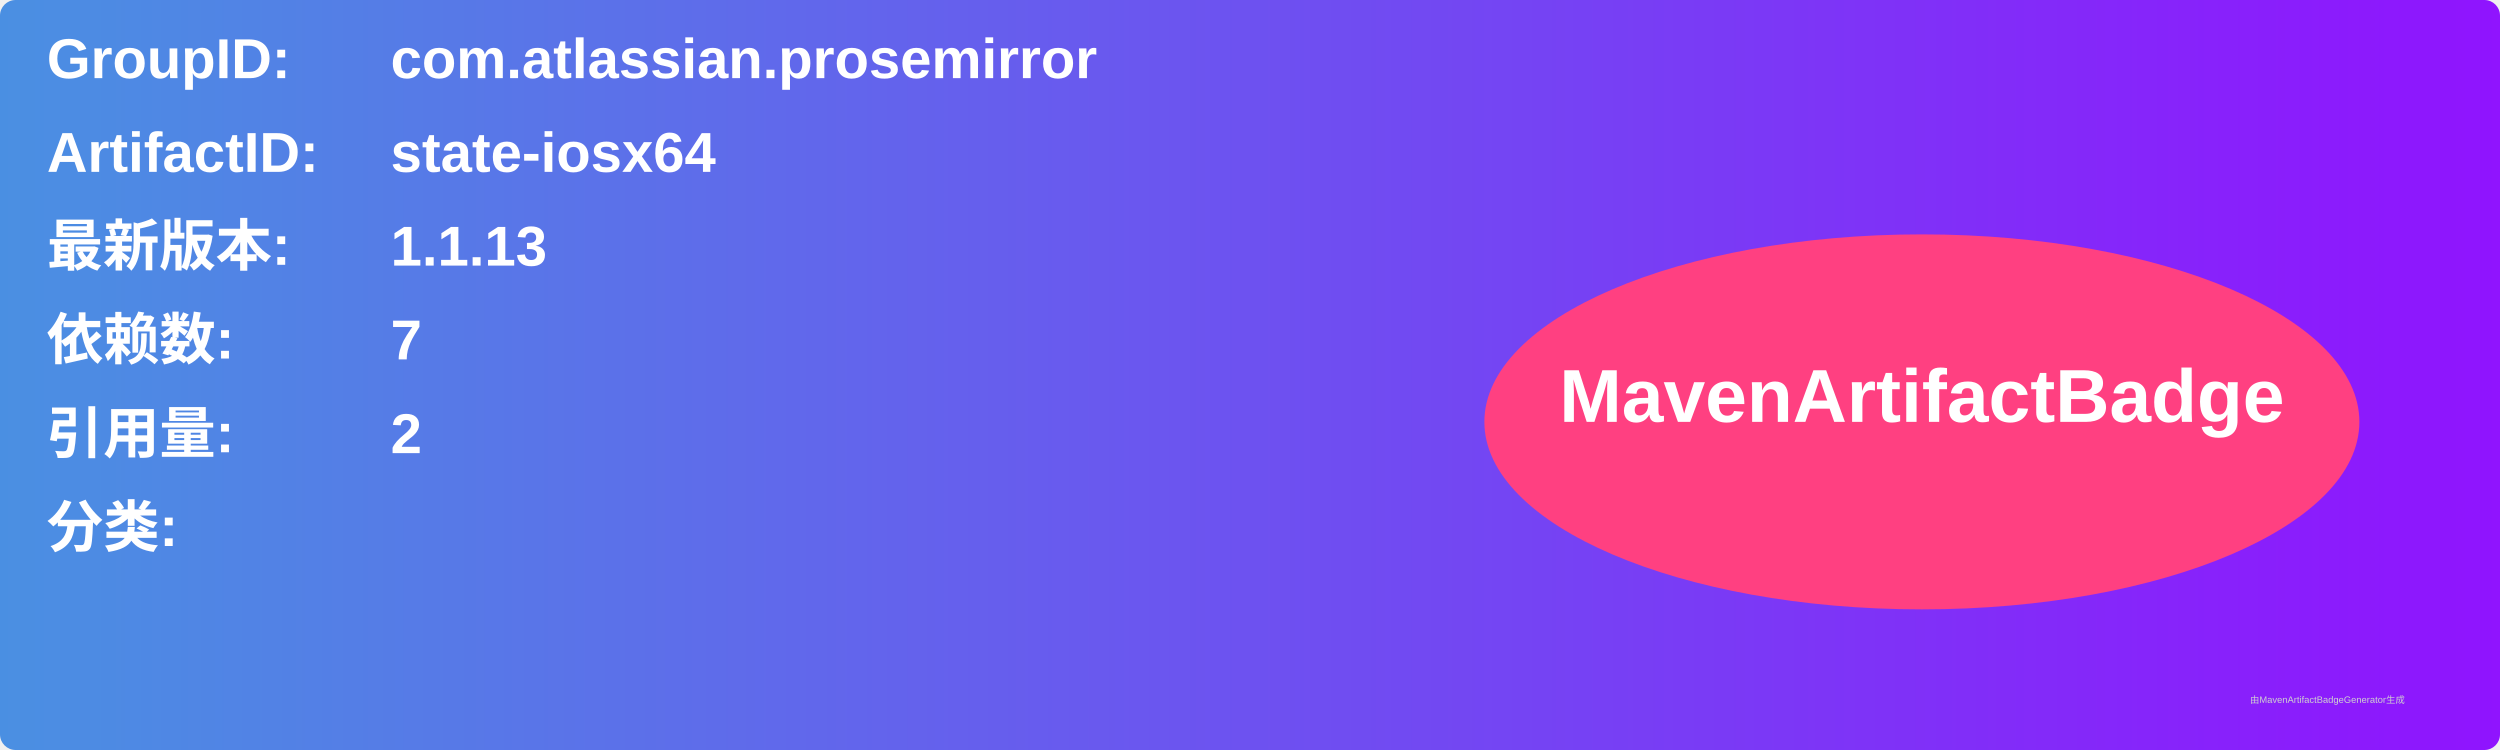
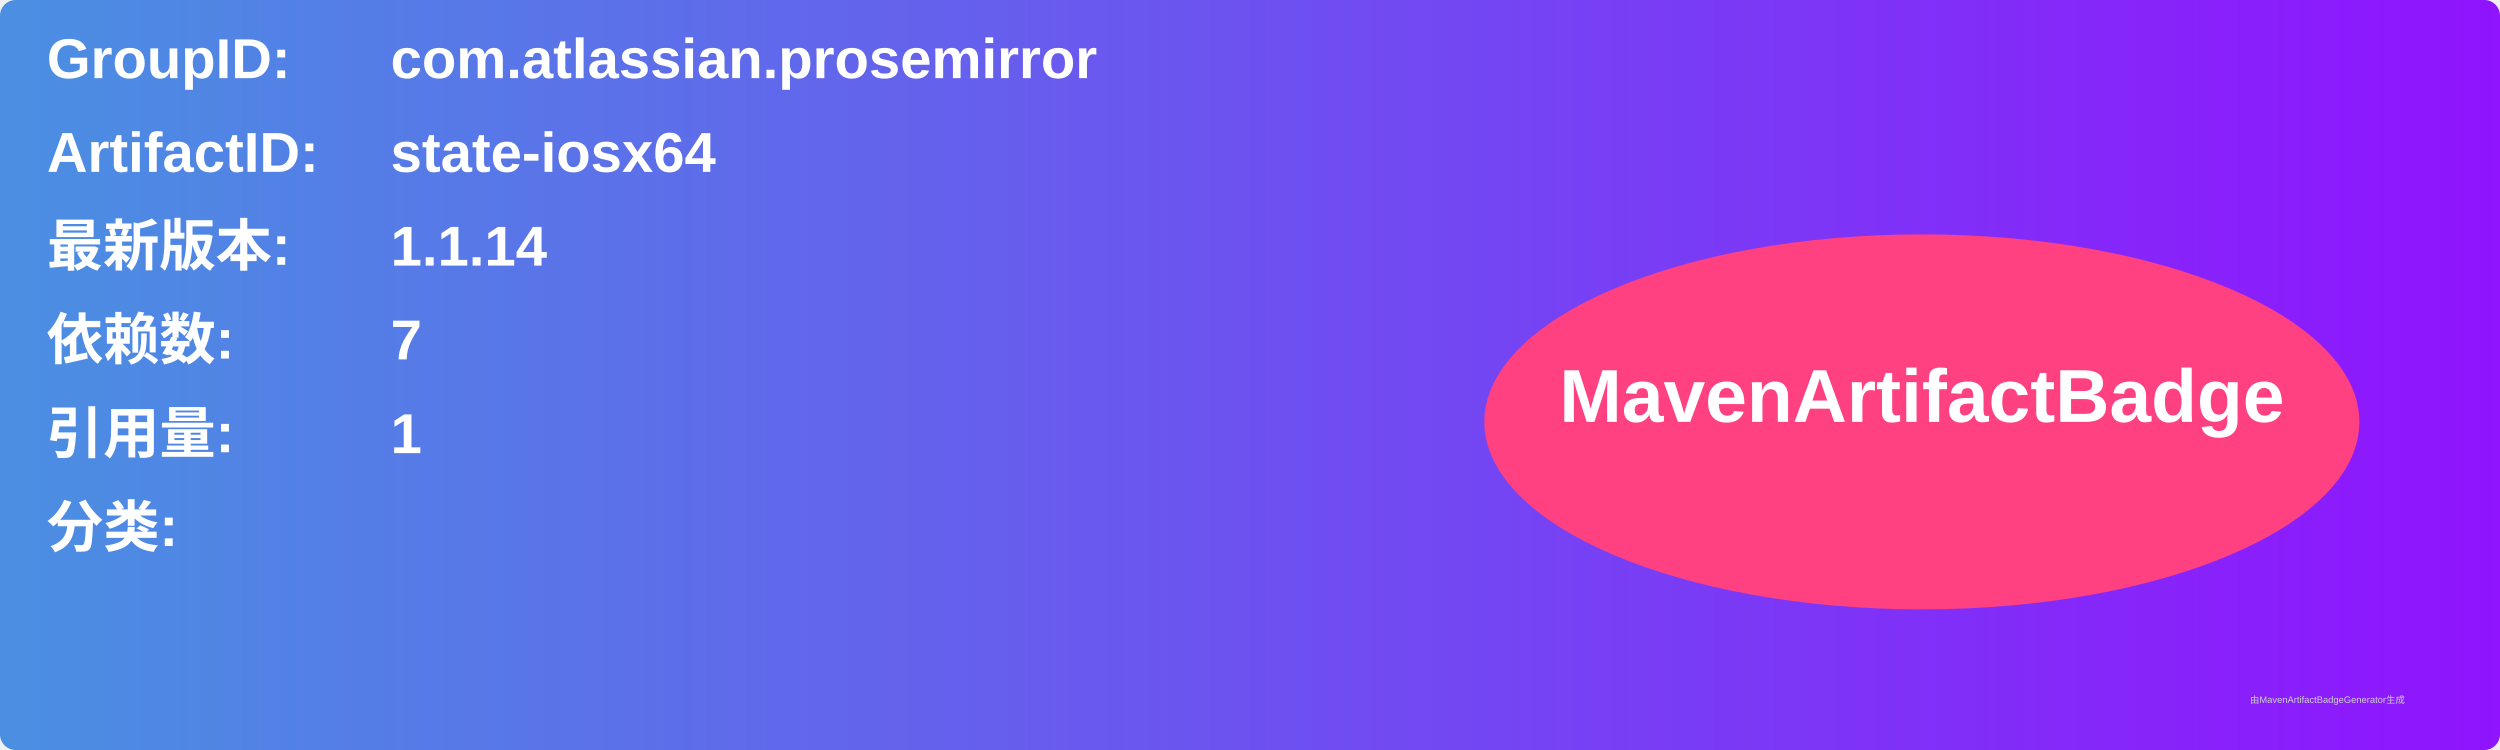
<svg xmlns="http://www.w3.org/2000/svg" width="800" height="240" viewBox="0 0 800 240">
  <linearGradient id="grad" x1="0%" y1="0%" x2="100%" y2="0%">
    <stop offset="0%" stop-color="#4a90e2" />
    <stop offset="100%" stop-color="#9013fe" />
  </linearGradient>
  <rect width="100%" height="100%" rx="5" ry="5" fill="url(#grad)" />
  <g transform="translate(15, 15)">
    <text x="0" y="10" font-family="Arial" font-size="18" fill="white" font-weight="bold" width="260">GroupID:</text>
    <text x="110" y="10" font-family="Arial" font-size="18" fill="white" font-weight="bold" width="460">com.atlassian.prosemirror</text>
    <text x="0" y="40" font-family="Arial" font-size="18" fill="white" font-weight="bold" width="260">ArtifactID:</text>
    <text x="110" y="40" font-family="Arial" font-size="18" fill="white" font-weight="bold" width="460">state-iosx64</text>
    <text x="0" y="70" font-family="Arial" font-size="18" fill="white" font-weight="bold">最新版本:</text>
    <text x="110" y="70" font-family="Arial" font-size="18" fill="white" font-weight="bold">
-       <tspan font-weight="bold">1.1.13</tspan>
+       <tspan font-weight="bold">1.1.14</tspan>
    </text>
    <text x="0" y="100" font-family="Arial" font-size="18" fill="white" font-weight="bold">依赖数: </text>
    <text x="110" y="100" font-family="Arial" font-size="18" fill="white">
      <tspan font-weight="bold">7</tspan>
    </text>
    <text x="0" y="130" font-family="Arial" font-size="18" fill="white" font-weight="bold">引用量: </text>
    <text x="110" y="130" font-family="Arial" font-size="18" fill="white">
-       <tspan font-weight="bold">2</tspan>
+       <tspan font-weight="bold">1</tspan>
    </text>
    <text x="0" y="160" font-family="Arial" font-size="18" fill="white" font-weight="bold">分类:</text>
    <text x="10" y="190" font-family="Arial" font-size="10" fill="white">
      <tspan font-weight="bold" />
    </text>
    <ellipse cx="600" cy="120" rx="140" ry="60" fill="#ff4081" />
    <text x="600" y="120" text-anchor="middle" font-family="Arial" font-size="24" fill="white" font-weight="bold">MavenArtifactBadge</text>
  </g>
  <text x="720" y="225" font-family="Arial" font-size="3" fill="#d0d0d0">由MavenArtifactBadgeGenerator生成</text>
</svg>
